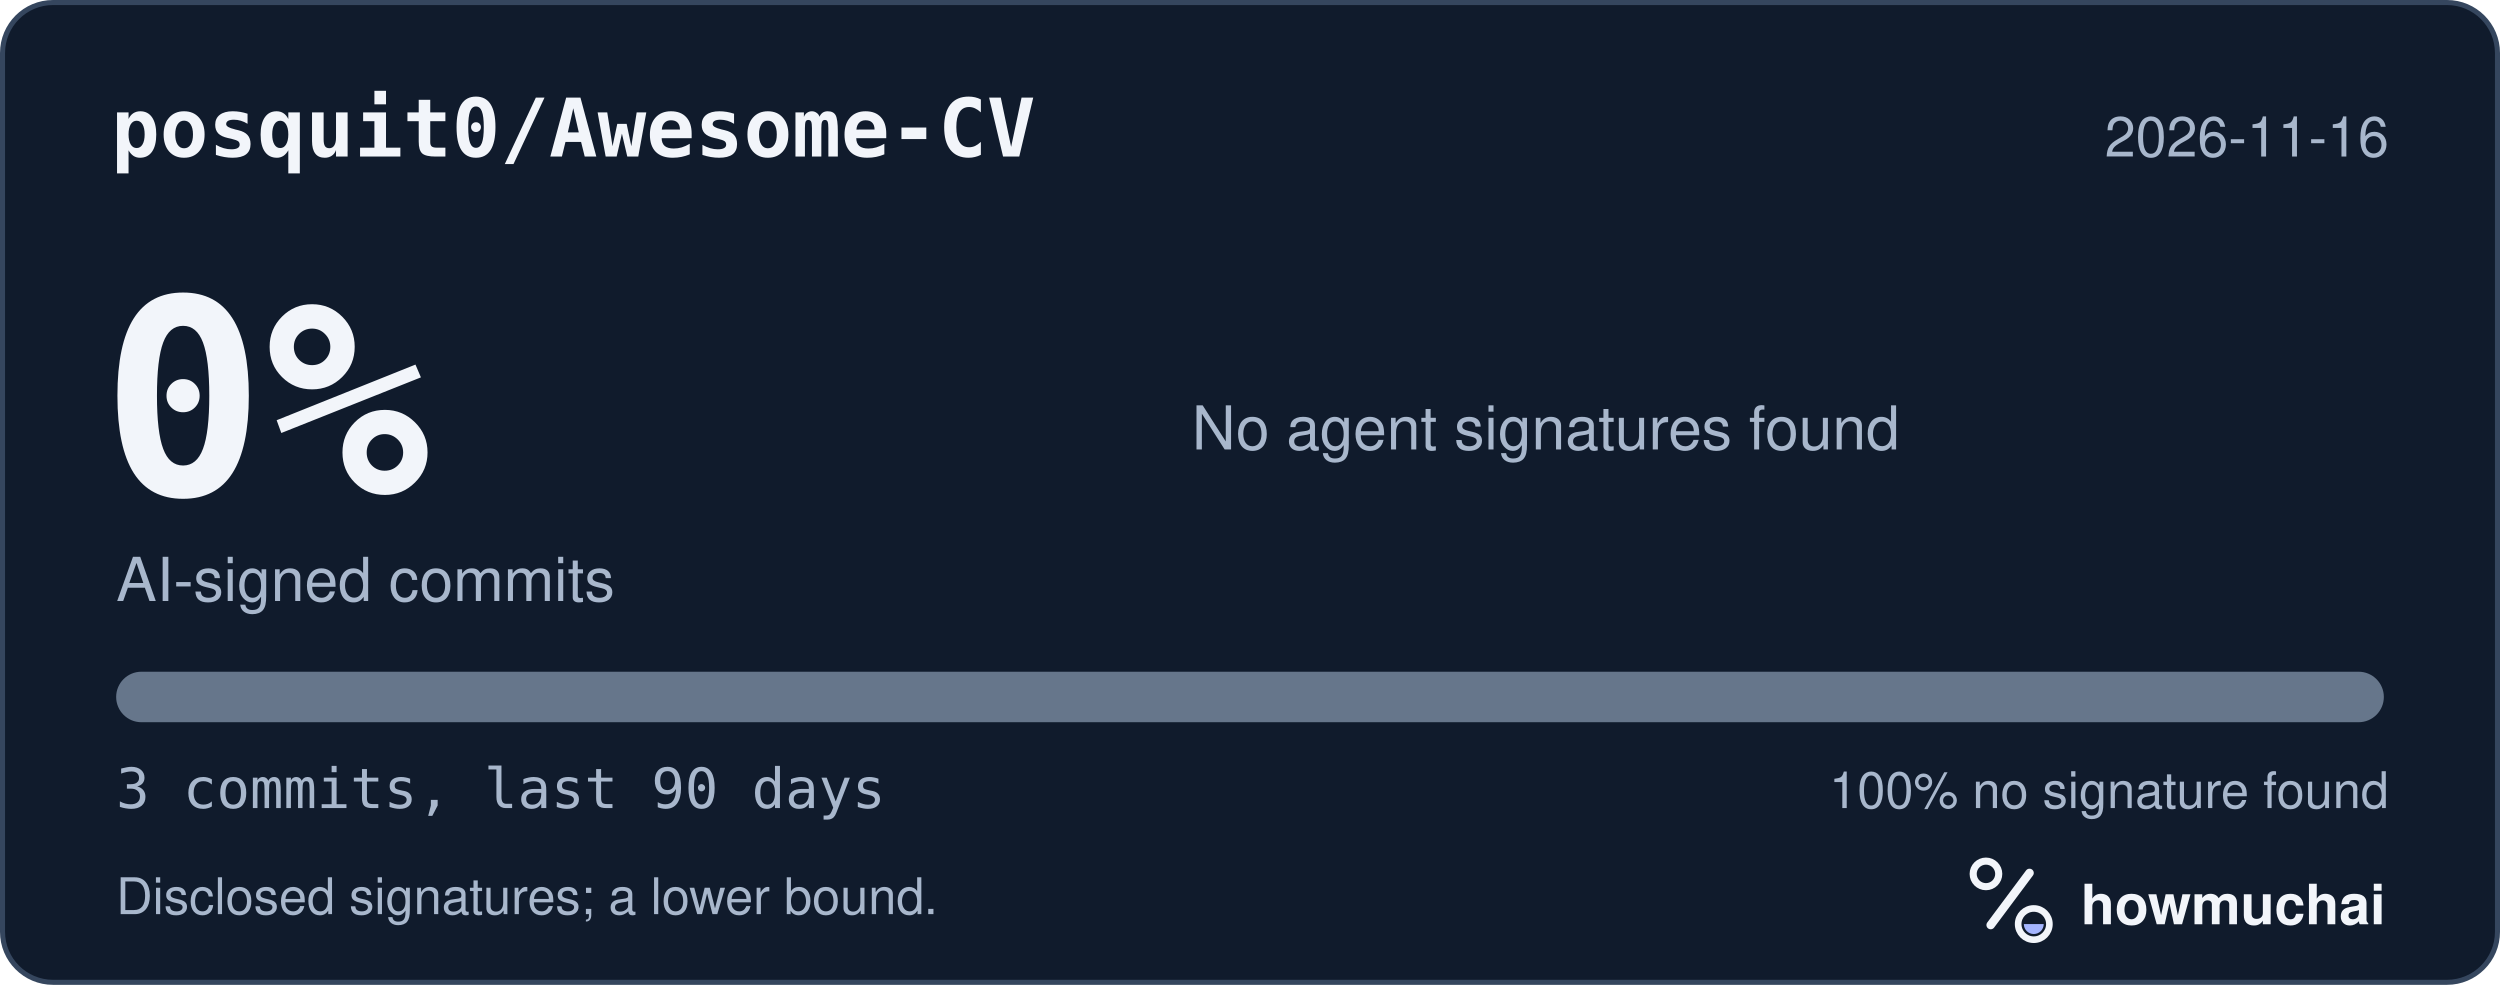
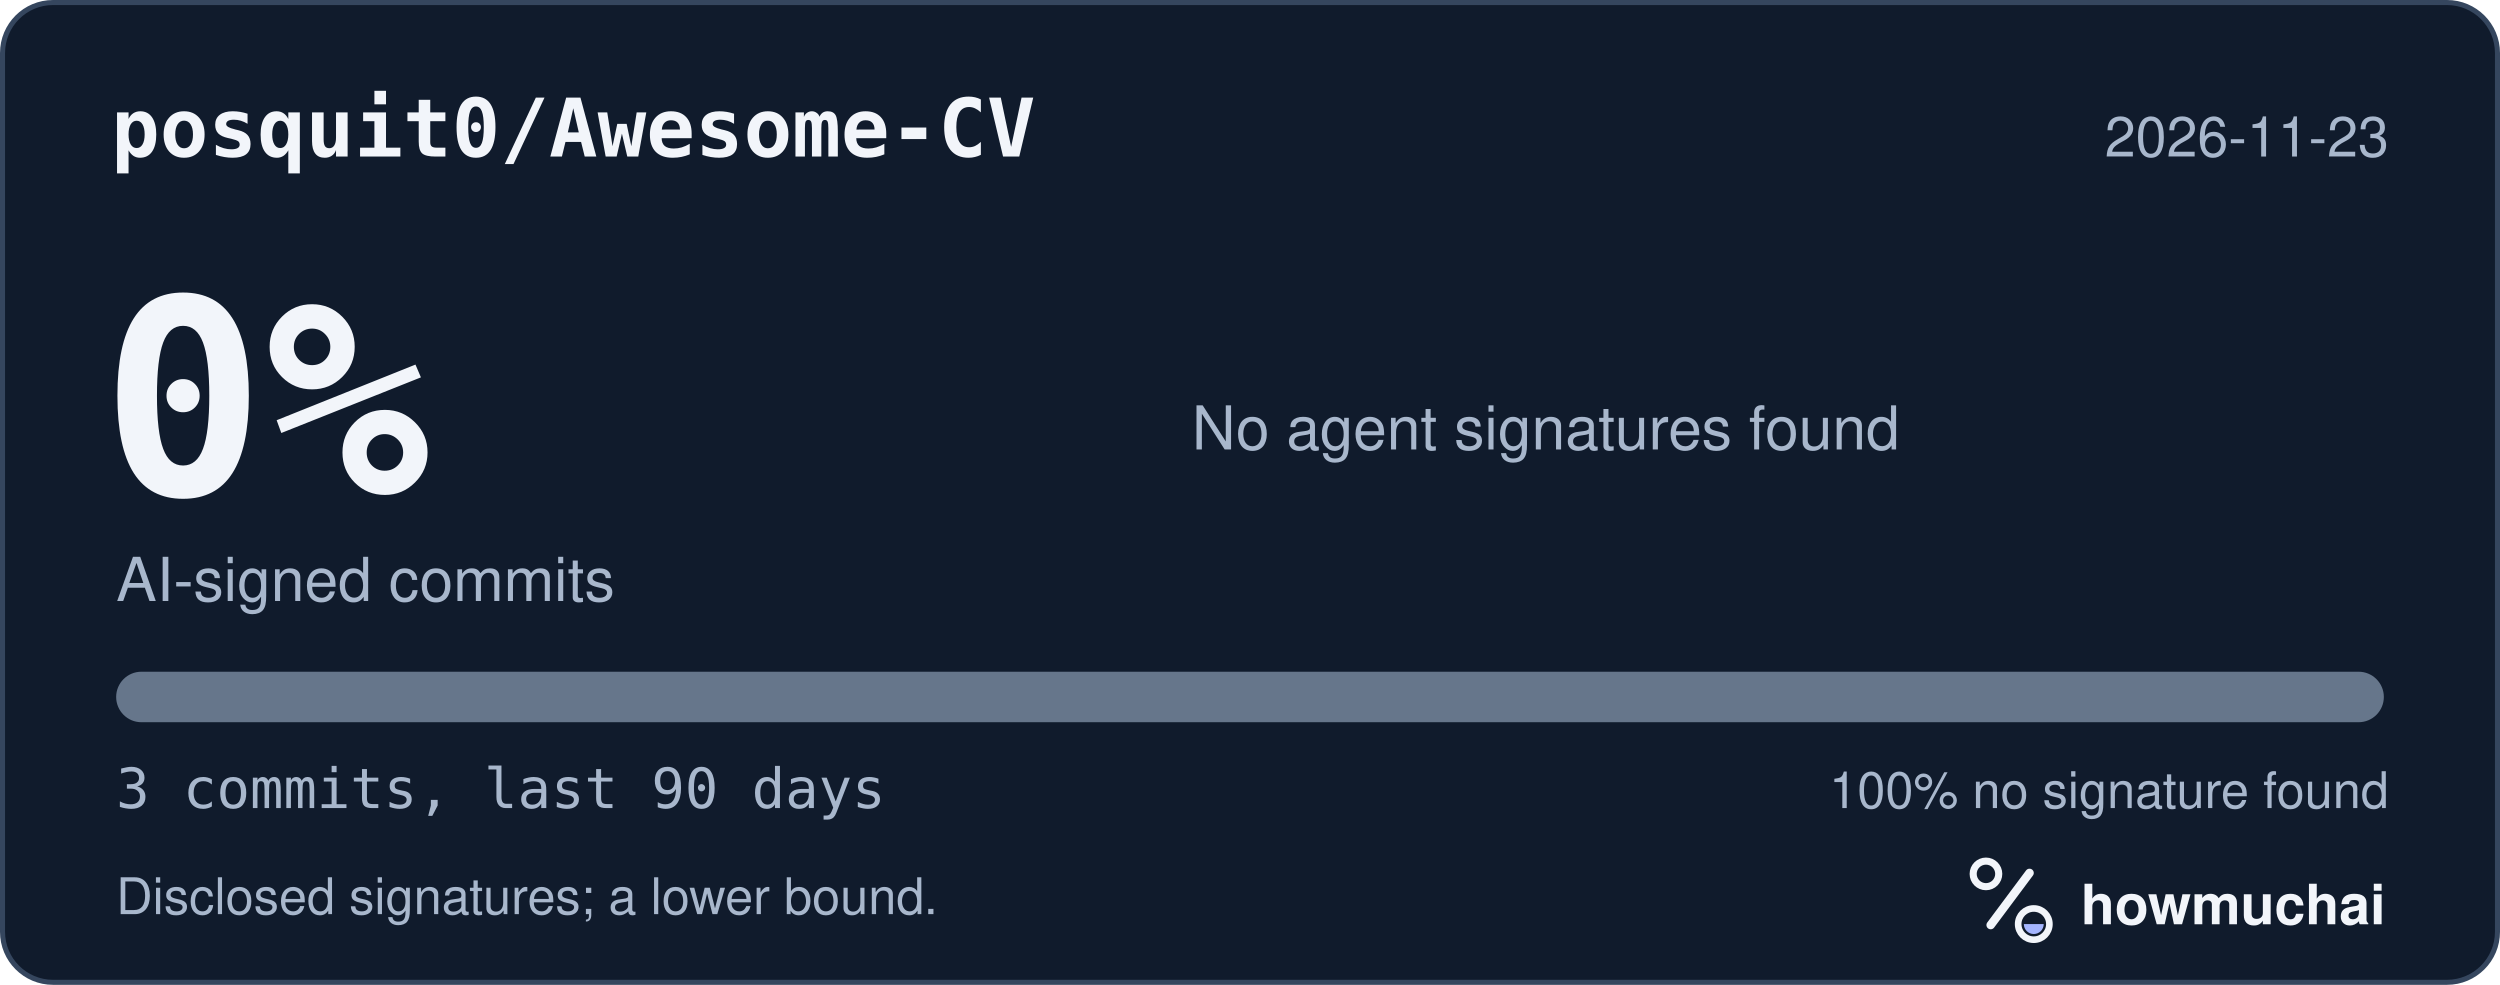
<svg xmlns="http://www.w3.org/2000/svg" width="495" height="195" viewBox="0 0 495 195" role="img" aria-labelledby="hm-t hm-d">
  <rect x="0.5" y="0.5" width="494" height="194" rx="10" fill="#101B2C" stroke="#35465E" />
  <text x="22" y="31" fill="#F2F5FA" font-family="ui-monospace, SF Mono, Menlo, Consolas, IBM Plex Mono, monospace" font-size="16" font-weight="600">posquit0/Awesome-CV</text>
-   <text x="473" y="31" fill="#A8B7CC" font-family="-apple-system, BlinkMacSystemFont, Segoe UI, Helvetica, Arial, Fira Sans, sans-serif" font-size="11" text-anchor="end">2026-11-16</text>
+   <text x="473" y="31" fill="#A8B7CC" font-family="-apple-system, BlinkMacSystemFont, Segoe UI, Helvetica, Arial, Fira Sans, sans-serif" font-size="11" text-anchor="end">2026-11-23</text>
  <text x="20" y="98" fill="#F2F5FA" font-family="ui-monospace, SF Mono, Menlo, Consolas, IBM Plex Mono, monospace" font-size="54" font-weight="700">0%</text>
  <text x="23" y="119" fill="#A8B7CC" font-family="-apple-system, BlinkMacSystemFont, Segoe UI, Helvetica, Arial, Fira Sans, sans-serif" font-size="12">AI-signed commits</text>
  <text x="236" y="89" fill="#A8B7CC" font-family="-apple-system, BlinkMacSystemFont, Segoe UI, Helvetica, Arial, Fira Sans, sans-serif" font-size="12">No agent signatures found</text>
  <defs>
    <clipPath id="hm-bar">
      <rect x="23" y="133" width="449" height="10" rx="5" />
    </clipPath>
  </defs>
  <rect x="23" y="133" width="449" height="10" rx="5" fill="#66768B" />
  <g clip-path="url(#hm-bar)" />
  <text x="23" y="160" fill="#A8B7CC" font-family="ui-monospace, SF Mono, Menlo, Consolas, IBM Plex Mono, monospace" font-size="11">3 commits, last 90 days</text>
  <text x="473" y="160" fill="#A8B7CC" font-family="-apple-system, BlinkMacSystemFont, Segoe UI, Helvetica, Arial, Fira Sans, sans-serif" font-size="10" text-anchor="end">100% no signature found</text>
  <text x="23" y="181" fill="#A8B7CC" font-family="-apple-system, BlinkMacSystemFont, Segoe UI, Helvetica, Arial, Fira Sans, sans-serif" font-size="10">Disclosed signatures; a lower bound.</text>
  <g transform="translate(386 166) scale(0.046875)">
    <circle cx="154" cy="150" r="54" fill="none" stroke="#F2F5FA" stroke-width="30" />
    <path d="M174 366 338 146" fill="none" stroke="#F2F5FA" stroke-width="36" stroke-linecap="round" />
    <circle cx="356" cy="362" r="66" fill="none" stroke="#F2F5FA" stroke-width="28" />
    <path d="M314 362a42 42 0 0 0 84 0Z" fill="#A4B5FF" />
  </g>
  <text x="412" y="183" fill="#F2F5FA" font-family="-apple-system, BlinkMacSystemFont, Segoe UI, Helvetica, Arial, Fira Sans, sans-serif" font-size="11" font-weight="650">howmuchai</text>
</svg>
